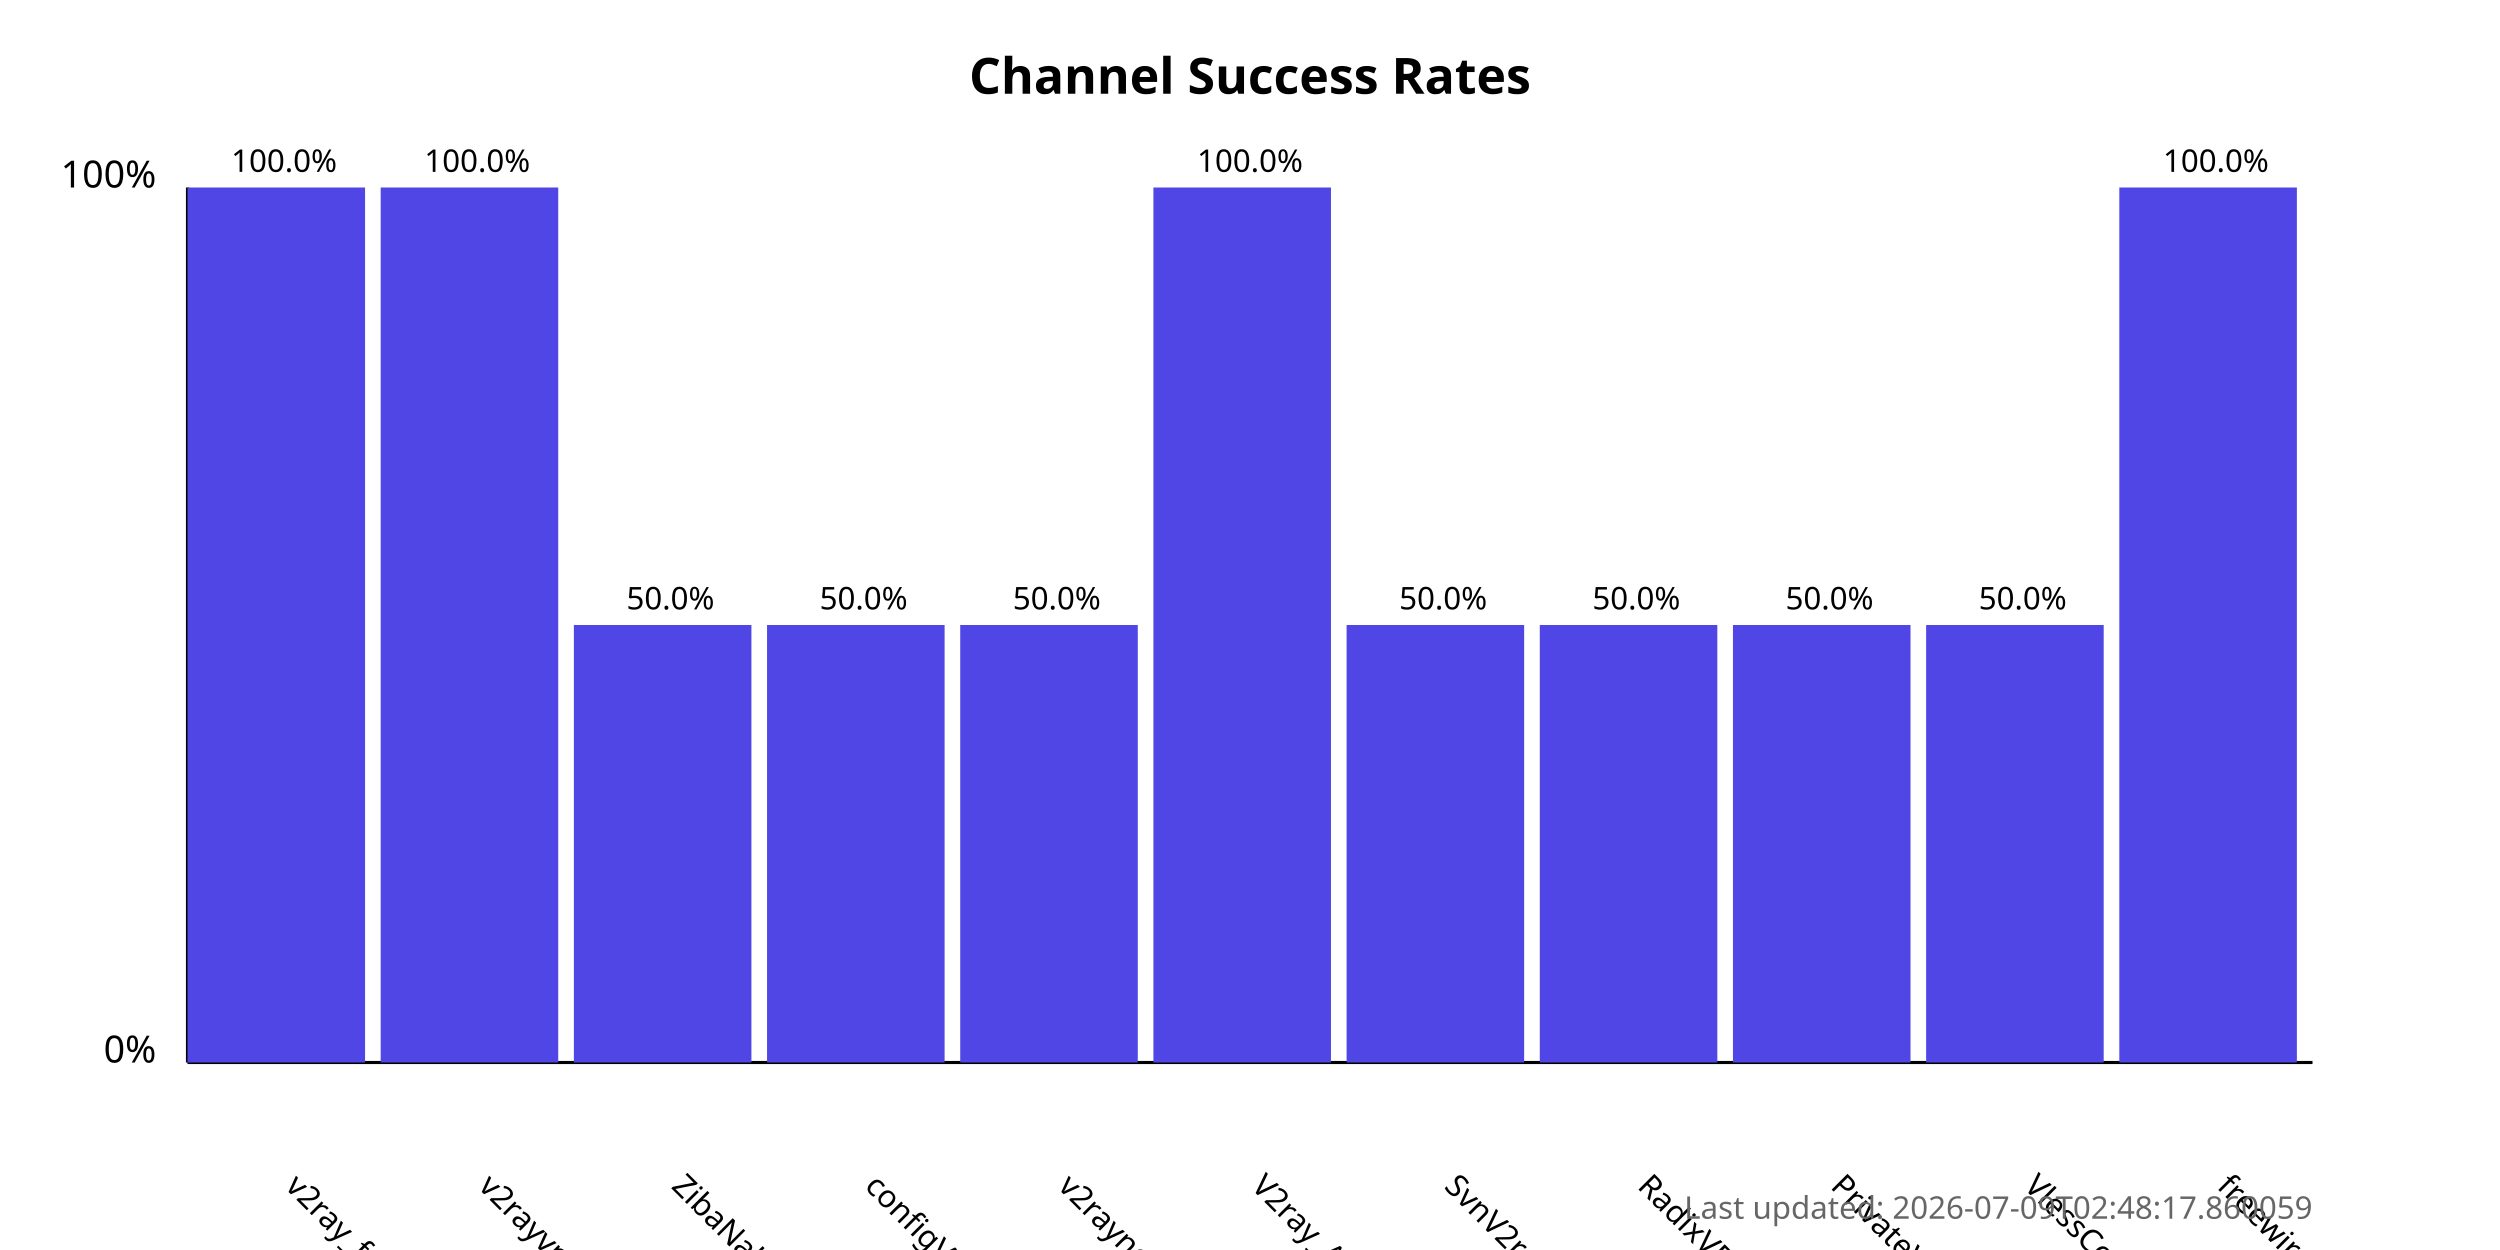
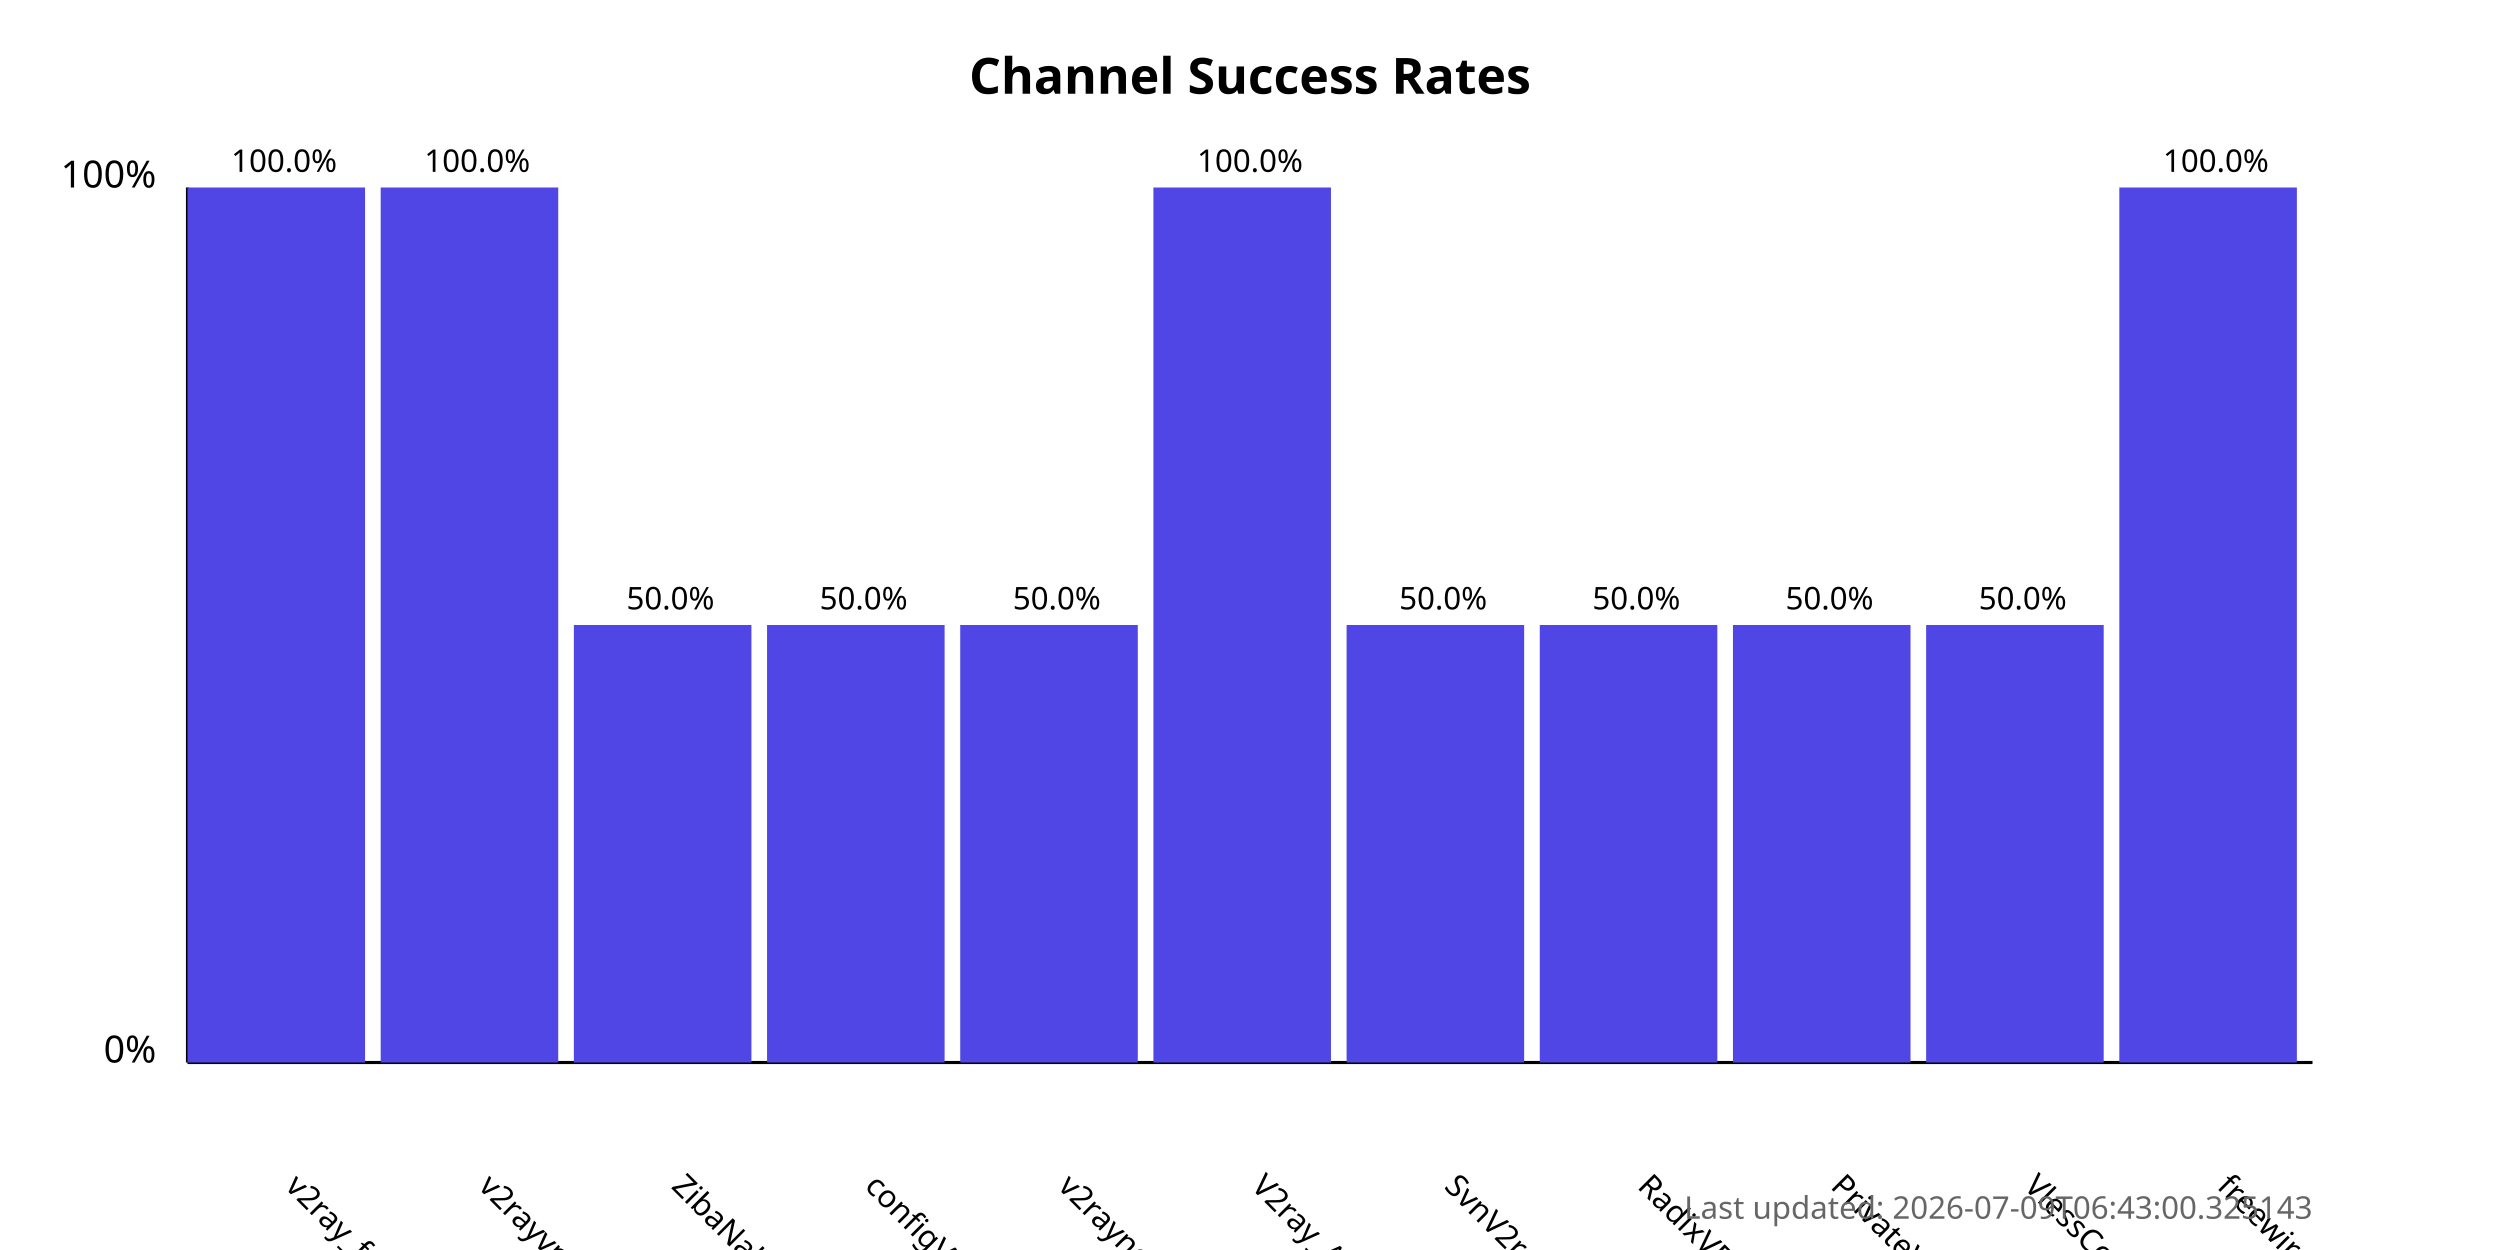
<svg xmlns="http://www.w3.org/2000/svg" width="800" height="400">
  <style>
            .chart-title { font: bold 16px sans-serif; }
            .axis-label { font: 12px sans-serif; }
            .tick-label { font: 10px sans-serif; }
            .bar { fill: #4f46e5; }
            .bar:hover { fill: #6366f1; }
            .timestamp { font: 10px sans-serif; fill: #666; }
        </style>
  <text x="400.0" y="30" text-anchor="middle" class="chart-title">
            Channel Success Rates
        </text>
  <line x1="60" y1="340" x2="60" y2="60" stroke="black" stroke-width="1" />
  <line x1="60" y1="340" x2="740" y2="340" stroke="black" stroke-width="1" />
  <text x="50" y="340" text-anchor="end" class="axis-label">0%</text>
  <text x="50" y="60" text-anchor="end" class="axis-label">100%</text>
  <g>
    <rect x="60" y="60.0" width="56.818" height="280.0" class="bar" />
    <text x="90.909" y="380" transform="rotate(45, 90.90909, 380)" text-anchor="start" class="tick-label">
                v2ray_free_conf
            </text>
    <text x="90.909" y="55.0" text-anchor="middle" class="tick-label">
                100.0%
            </text>
  </g>
  <g>
    <rect x="121.818" y="60.0" width="56.818" height="280.0" class="bar" />
    <text x="152.727" y="380" transform="rotate(45, 152.7273, 380)" text-anchor="start" class="tick-label">
                v2rayvpno
            </text>
    <text x="152.727" y="55.0" text-anchor="middle" class="tick-label">
                100.0%
            </text>
  </g>
  <g>
    <rect x="183.636" y="200.0" width="56.818" height="140.0" class="bar" />
    <text x="214.545" y="380" transform="rotate(45, 214.5455, 380)" text-anchor="start" class="tick-label">
                ZibaNabz
            </text>
    <text x="214.545" y="195.0" text-anchor="middle" class="tick-label">
                50.0%
            </text>
  </g>
  <g>
    <rect x="245.455" y="200.0" width="56.818" height="140.0" class="bar" />
    <text x="276.364" y="380" transform="rotate(45, 276.3636, 380)" text-anchor="start" class="tick-label">
                configV2rayForFree
            </text>
    <text x="276.364" y="195.0" text-anchor="middle" class="tick-label">
                50.0%
            </text>
  </g>
  <g>
    <rect x="307.273" y="200.0" width="56.818" height="140.0" class="bar" />
    <text x="338.182" y="380" transform="rotate(45, 338.1818, 380)" text-anchor="start" class="tick-label">
                v2rayngvpn
            </text>
    <text x="338.182" y="195.0" text-anchor="middle" class="tick-label">
                50.0%
            </text>
  </g>
  <g>
    <rect x="369.091" y="60.0" width="56.818" height="280.0" class="bar" />
    <text x="400.0" y="380" transform="rotate(45, 400.0, 380)" text-anchor="start" class="tick-label">
                V2ray_Alpha
            </text>
    <text x="400.0" y="55.0" text-anchor="middle" class="tick-label">
                100.0%
            </text>
  </g>
  <g>
    <rect x="430.909" y="200.0" width="56.818" height="140.0" class="bar" />
    <text x="461.818" y="380" transform="rotate(45, 461.8182, 380)" text-anchor="start" class="tick-label">
                SvnV2ray
            </text>
    <text x="461.818" y="195.0" text-anchor="middle" class="tick-label">
                50.0%
            </text>
  </g>
  <g>
    <rect x="492.727" y="200.0" width="56.818" height="140.0" class="bar" />
    <text x="523.636" y="380" transform="rotate(45, 523.6364, 380)" text-anchor="start" class="tick-label">
                RadixVPN
            </text>
    <text x="523.636" y="195.0" text-anchor="middle" class="tick-label">
                50.0%
            </text>
  </g>
  <g>
    <rect x="554.545" y="200.0" width="56.818" height="140.0" class="bar" />
    <text x="585.455" y="380" transform="rotate(45, 585.4545, 380)" text-anchor="start" class="tick-label">
                PrivateVPNs
            </text>
    <text x="585.455" y="195.0" text-anchor="middle" class="tick-label">
                50.0%
            </text>
  </g>
  <g>
    <rect x="616.364" y="200.0" width="56.818" height="140.0" class="bar" />
    <text x="647.273" y="380" transform="rotate(45, 647.2727, 380)" text-anchor="start" class="tick-label">
                VlessConfig
            </text>
    <text x="647.273" y="195.0" text-anchor="middle" class="tick-label">
                50.0%
            </text>
  </g>
  <g>
    <rect x="678.182" y="60.0" width="56.818" height="280.0" class="bar" />
    <text x="709.091" y="380" transform="rotate(45, 709.0909, 380)" text-anchor="start" class="tick-label">
                freewireguard
            </text>
    <text x="709.091" y="55.0" text-anchor="middle" class="tick-label">
                100.0%
            </text>
  </g>
  <text x="740" y="390" text-anchor="end" class="timestamp">
-             Last updated: 2026-07-09T02:48:17.860059
+             Last updated: 2026-07-09T06:43:00.325143
        </text>
</svg>
